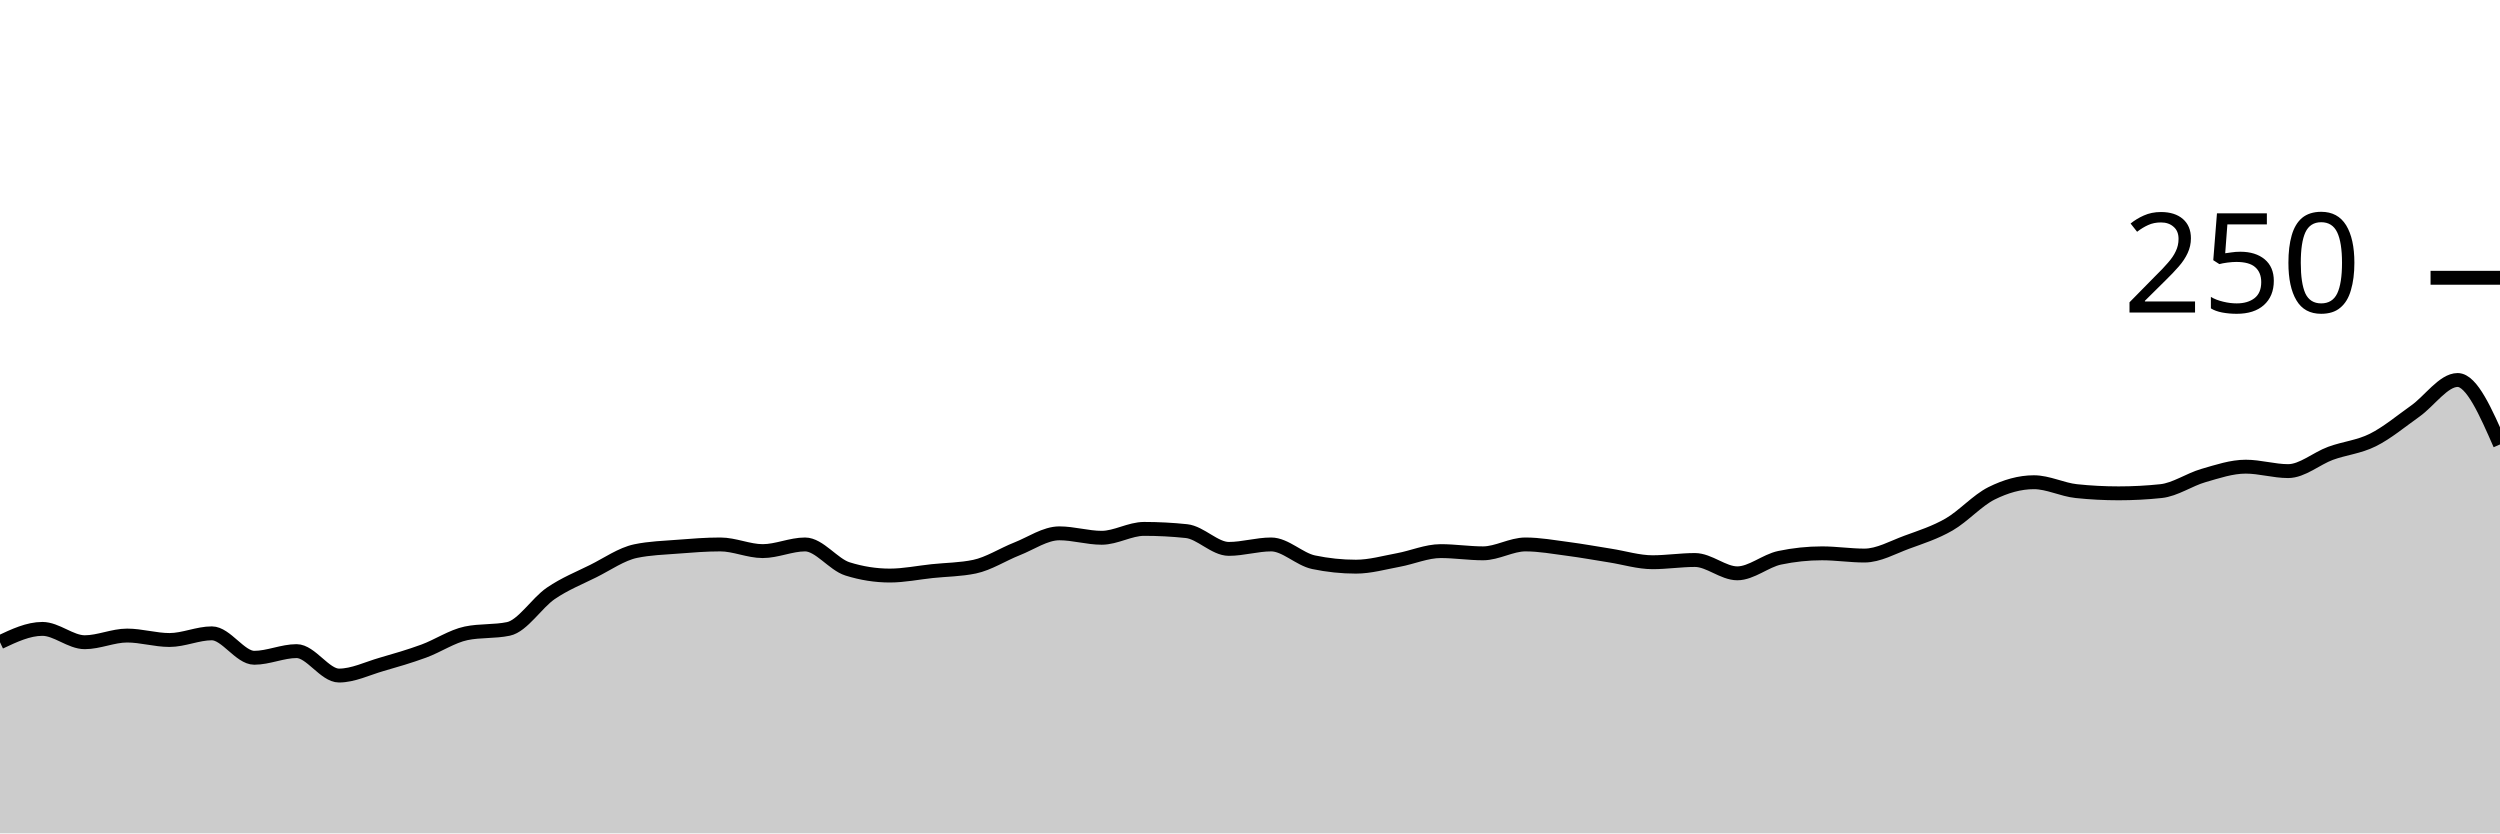
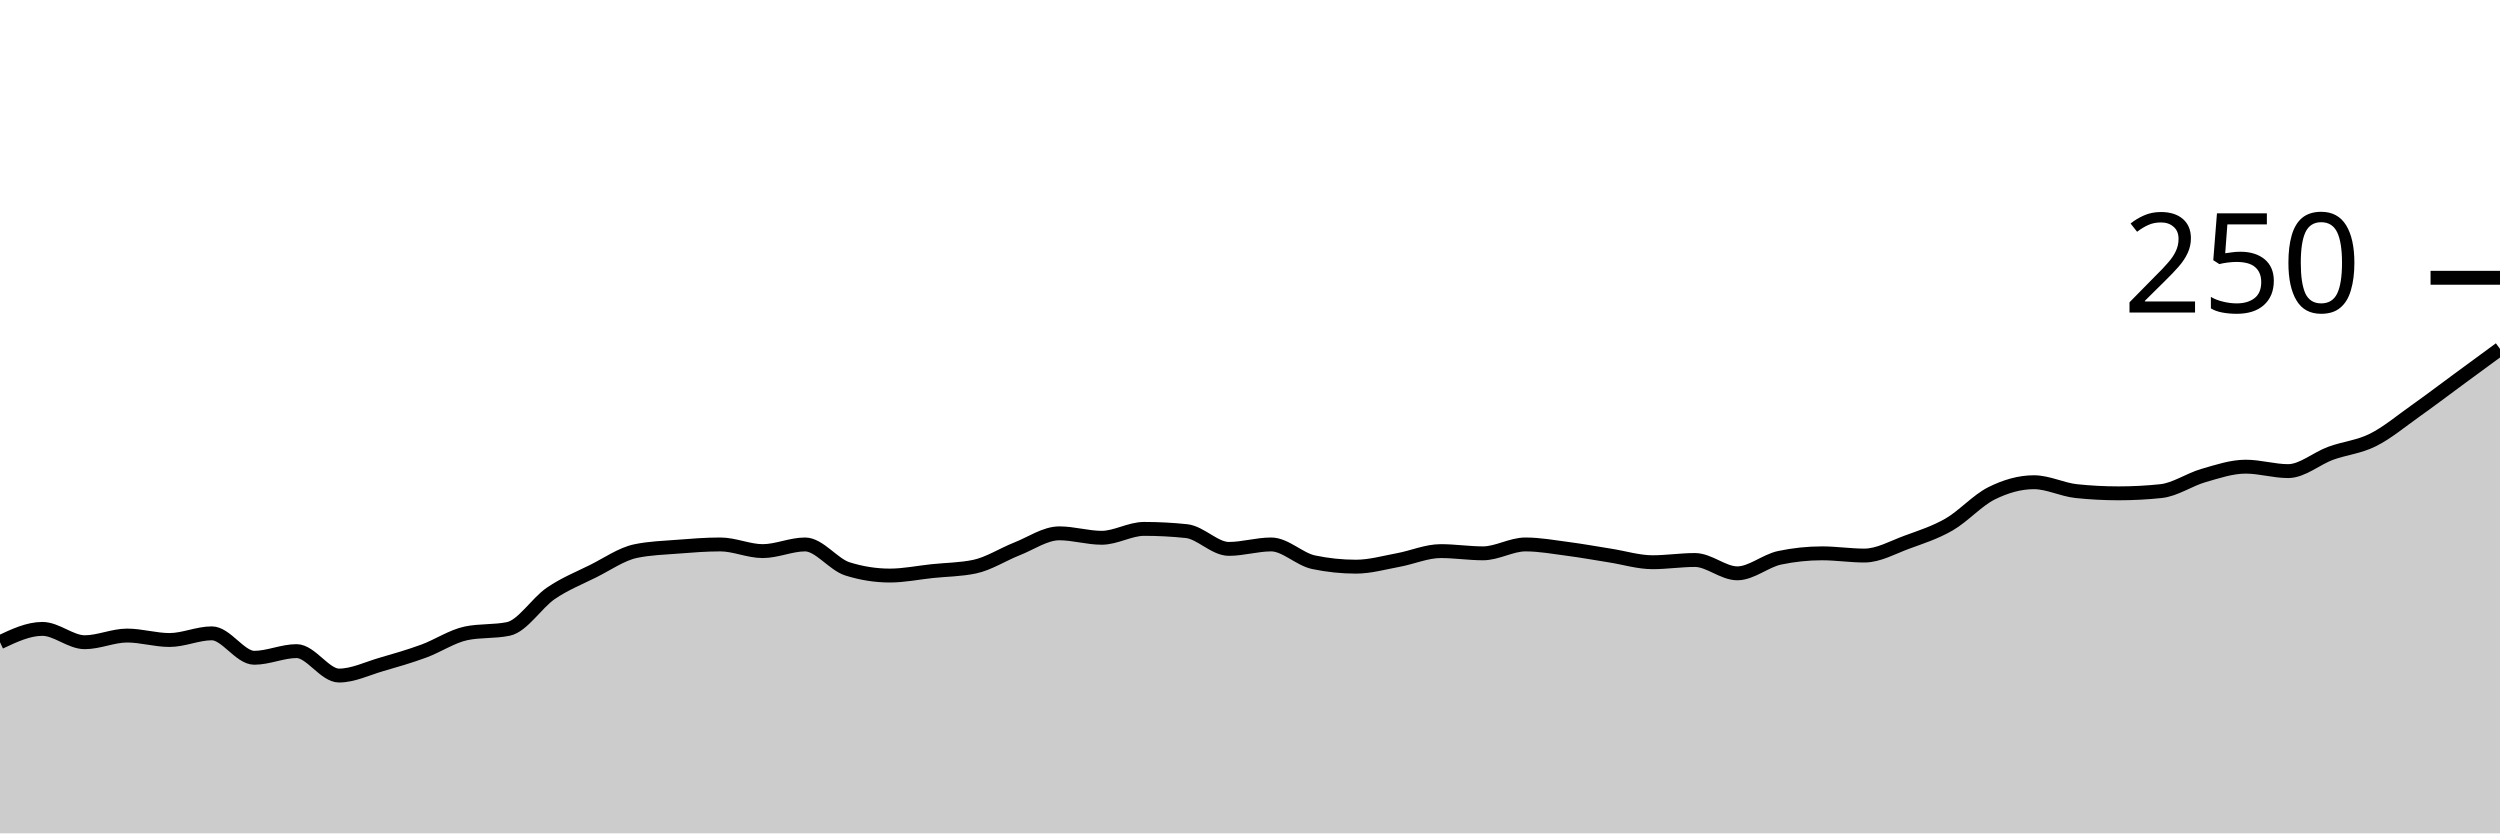
<svg xmlns="http://www.w3.org/2000/svg" viewBox="0 0 180 60">
  <g transform="translate(0,20)">
-     <path class="area" fill="rgba(0, 0, 0, 0.2)" d="M0,26.24C1.017,25.76,2.034,25.28,3.051,25.28C4.068,25.28,5.085,26.24,6.102,26.24C7.119,26.24,8.136,25.76,9.153,25.76C10.169,25.76,11.186,26.08,12.203,26.08C13.22,26.08,14.237,25.6,15.254,25.6C16.271,25.6,17.288,27.36,18.305,27.36C19.322,27.36,20.339,26.88,21.356,26.88C22.373,26.88,23.39,28.64,24.407,28.64C25.424,28.64,26.441,28.133,27.458,27.84C28.475,27.547,29.492,27.253,30.508,26.88C31.525,26.507,32.542,25.813,33.559,25.6C34.576,25.387,35.593,25.493,36.61,25.28C37.627,25.067,38.644,23.413,39.661,22.72C40.678,22.027,41.695,21.627,42.712,21.12C43.729,20.613,44.746,19.893,45.763,19.68C46.78,19.467,47.797,19.44,48.814,19.36C49.831,19.28,50.847,19.2,51.864,19.2C52.881,19.2,53.898,19.68,54.915,19.68C55.932,19.68,56.949,19.2,57.966,19.2C58.983,19.2,60,20.64,61.017,20.96C62.034,21.28,63.051,21.44,64.068,21.44C65.085,21.44,66.102,21.227,67.119,21.12C68.136,21.013,69.153,21.013,70.169,20.8C71.186,20.587,72.203,19.92,73.22,19.52C74.237,19.12,75.254,18.4,76.271,18.4C77.288,18.4,78.305,18.72,79.322,18.72C80.339,18.72,81.356,18.08,82.373,18.08C83.39,18.08,84.407,18.133,85.424,18.24C86.441,18.347,87.458,19.52,88.475,19.52C89.492,19.52,90.508,19.2,91.525,19.2C92.542,19.2,93.559,20.267,94.576,20.48C95.593,20.693,96.61,20.8,97.627,20.8C98.644,20.8,99.661,20.507,100.678,20.32C101.695,20.133,102.712,19.68,103.729,19.68C104.746,19.68,105.763,19.84,106.78,19.84C107.797,19.84,108.814,19.2,109.831,19.2C110.847,19.2,111.864,19.387,112.881,19.52C113.898,19.653,114.915,19.84,115.932,20C116.949,20.16,117.966,20.48,118.983,20.48C120,20.48,121.017,20.32,122.034,20.32C123.051,20.32,124.068,21.28,125.085,21.28C126.102,21.28,127.119,20.373,128.136,20.16C129.153,19.947,130.169,19.84,131.186,19.84C132.203,19.84,133.22,20,134.237,20C135.254,20,136.271,19.413,137.288,19.04C138.305,18.667,139.322,18.347,140.339,17.76C141.356,17.173,142.373,16.027,143.39,15.52C144.407,15.013,145.424,14.72,146.441,14.72C147.458,14.72,148.475,15.253,149.492,15.36C150.508,15.467,151.525,15.52,152.542,15.52C153.559,15.52,154.576,15.467,155.593,15.36C156.61,15.253,157.627,14.533,158.644,14.24C159.661,13.947,160.678,13.6,161.695,13.6C162.712,13.6,163.729,13.92,164.746,13.92C165.763,13.92,166.78,13.013,167.797,12.64C168.814,12.267,169.831,12.187,170.847,11.68C171.864,11.173,172.881,10.32,173.898,9.6C174.915,8.88,175.932,7.36,176.949,7.36C177.966,7.36,178.983,9.68,180,12L180,40C178.983,40,177.966,40,176.949,40C175.932,40,174.915,40,173.898,40C172.881,40,171.864,40,170.847,40C169.831,40,168.814,40,167.797,40C166.78,40,165.763,40,164.746,40C163.729,40,162.712,40,161.695,40C160.678,40,159.661,40,158.644,40C157.627,40,156.61,40,155.593,40C154.576,40,153.559,40,152.542,40C151.525,40,150.508,40,149.492,40C148.475,40,147.458,40,146.441,40C145.424,40,144.407,40,143.39,40C142.373,40,141.356,40,140.339,40C139.322,40,138.305,40,137.288,40C136.271,40,135.254,40,134.237,40C133.22,40,132.203,40,131.186,40C130.169,40,129.153,40,128.136,40C127.119,40,126.102,40,125.085,40C124.068,40,123.051,40,122.034,40C121.017,40,120,40,118.983,40C117.966,40,116.949,40,115.932,40C114.915,40,113.898,40,112.881,40C111.864,40,110.847,40,109.831,40C108.814,40,107.797,40,106.78,40C105.763,40,104.746,40,103.729,40C102.712,40,101.695,40,100.678,40C99.661,40,98.644,40,97.627,40C96.61,40,95.593,40,94.576,40C93.559,40,92.542,40,91.525,40C90.508,40,89.492,40,88.475,40C87.458,40,86.441,40,85.424,40C84.407,40,83.39,40,82.373,40C81.356,40,80.339,40,79.322,40C78.305,40,77.288,40,76.271,40C75.254,40,74.237,40,73.22,40C72.203,40,71.186,40,70.169,40C69.153,40,68.136,40,67.119,40C66.102,40,65.085,40,64.068,40C63.051,40,62.034,40,61.017,40C60,40,58.983,40,57.966,40C56.949,40,55.932,40,54.915,40C53.898,40,52.881,40,51.864,40C50.847,40,49.831,40,48.814,40C47.797,40,46.78,40,45.763,40C44.746,40,43.729,40,42.712,40C41.695,40,40.678,40,39.661,40C38.644,40,37.627,40,36.61,40C35.593,40,34.576,40,33.559,40C32.542,40,31.525,40,30.508,40C29.492,40,28.475,40,27.458,40C26.441,40,25.424,40,24.407,40C23.39,40,22.373,40,21.356,40C20.339,40,19.322,40,18.305,40C17.288,40,16.271,40,15.254,40C14.237,40,13.22,40,12.203,40C11.186,40,10.169,40,9.153,40C8.136,40,7.119,40,6.102,40C5.085,40,4.068,40,3.051,40C2.034,40,1.017,40,0,40Z" />
-     <path class="line" stroke="black" fill="none" d="M0,26.24C1.017,25.76,2.034,25.28,3.051,25.28C4.068,25.28,5.085,26.24,6.102,26.24C7.119,26.24,8.136,25.76,9.153,25.76C10.169,25.76,11.186,26.08,12.203,26.08C13.22,26.08,14.237,25.6,15.254,25.6C16.271,25.6,17.288,27.36,18.305,27.36C19.322,27.36,20.339,26.88,21.356,26.88C22.373,26.88,23.39,28.64,24.407,28.64C25.424,28.64,26.441,28.133,27.458,27.84C28.475,27.547,29.492,27.253,30.508,26.88C31.525,26.507,32.542,25.813,33.559,25.6C34.576,25.387,35.593,25.493,36.61,25.28C37.627,25.067,38.644,23.413,39.661,22.72C40.678,22.027,41.695,21.627,42.712,21.12C43.729,20.613,44.746,19.893,45.763,19.68C46.78,19.467,47.797,19.44,48.814,19.36C49.831,19.28,50.847,19.2,51.864,19.2C52.881,19.2,53.898,19.68,54.915,19.68C55.932,19.68,56.949,19.2,57.966,19.2C58.983,19.2,60,20.64,61.017,20.96C62.034,21.28,63.051,21.44,64.068,21.44C65.085,21.44,66.102,21.227,67.119,21.12C68.136,21.013,69.153,21.013,70.169,20.8C71.186,20.587,72.203,19.92,73.22,19.52C74.237,19.12,75.254,18.4,76.271,18.4C77.288,18.4,78.305,18.72,79.322,18.72C80.339,18.72,81.356,18.08,82.373,18.08C83.39,18.08,84.407,18.133,85.424,18.24C86.441,18.347,87.458,19.52,88.475,19.52C89.492,19.52,90.508,19.2,91.525,19.2C92.542,19.2,93.559,20.267,94.576,20.48C95.593,20.693,96.61,20.8,97.627,20.8C98.644,20.8,99.661,20.507,100.678,20.32C101.695,20.133,102.712,19.68,103.729,19.68C104.746,19.68,105.763,19.84,106.78,19.84C107.797,19.84,108.814,19.2,109.831,19.2C110.847,19.2,111.864,19.387,112.881,19.52C113.898,19.653,114.915,19.84,115.932,20C116.949,20.16,117.966,20.48,118.983,20.48C120,20.48,121.017,20.32,122.034,20.32C123.051,20.32,124.068,21.28,125.085,21.28C126.102,21.28,127.119,20.373,128.136,20.16C129.153,19.947,130.169,19.84,131.186,19.84C132.203,19.84,133.22,20,134.237,20C135.254,20,136.271,19.413,137.288,19.04C138.305,18.667,139.322,18.347,140.339,17.76C141.356,17.173,142.373,16.027,143.39,15.52C144.407,15.013,145.424,14.72,146.441,14.72C147.458,14.72,148.475,15.253,149.492,15.36C150.508,15.467,151.525,15.52,152.542,15.52C153.559,15.52,154.576,15.467,155.593,15.36C156.61,15.253,157.627,14.533,158.644,14.24C159.661,13.947,160.678,13.6,161.695,13.6C162.712,13.6,163.729,13.92,164.746,13.92C165.763,13.92,166.78,13.013,167.797,12.64C168.814,12.267,169.831,12.187,170.847,11.68C171.864,11.173,172.881,10.32,173.898,9.6C174.915,8.88,175.932,7.36,176.949,7.36C177.966,7.36,178.983,9.68,180,12" />
+     <path class="area" fill="rgba(0, 0, 0, 0.2)" d="M0,26.24C1.017,25.76,2.034,25.28,3.051,25.28C4.068,25.28,5.085,26.24,6.102,26.24C7.119,26.24,8.136,25.76,9.153,25.76C10.169,25.76,11.186,26.08,12.203,26.08C13.22,26.08,14.237,25.6,15.254,25.6C16.271,25.6,17.288,27.36,18.305,27.36C19.322,27.36,20.339,26.88,21.356,26.88C22.373,26.88,23.39,28.64,24.407,28.64C25.424,28.64,26.441,28.133,27.458,27.84C28.475,27.547,29.492,27.253,30.508,26.88C31.525,26.507,32.542,25.813,33.559,25.6C34.576,25.387,35.593,25.493,36.61,25.28C37.627,25.067,38.644,23.413,39.661,22.72C40.678,22.027,41.695,21.627,42.712,21.12C43.729,20.613,44.746,19.893,45.763,19.68C46.78,19.467,47.797,19.44,48.814,19.36C49.831,19.28,50.847,19.2,51.864,19.2C52.881,19.2,53.898,19.68,54.915,19.68C55.932,19.68,56.949,19.2,57.966,19.2C58.983,19.2,60,20.64,61.017,20.96C62.034,21.28,63.051,21.44,64.068,21.44C65.085,21.44,66.102,21.227,67.119,21.12C68.136,21.013,69.153,21.013,70.169,20.8C71.186,20.587,72.203,19.92,73.22,19.52C74.237,19.12,75.254,18.4,76.271,18.4C77.288,18.4,78.305,18.72,79.322,18.72C80.339,18.72,81.356,18.08,82.373,18.08C83.39,18.08,84.407,18.133,85.424,18.24C86.441,18.347,87.458,19.52,88.475,19.52C89.492,19.52,90.508,19.2,91.525,19.2C92.542,19.2,93.559,20.267,94.576,20.48C95.593,20.693,96.61,20.8,97.627,20.8C98.644,20.8,99.661,20.507,100.678,20.32C101.695,20.133,102.712,19.68,103.729,19.68C104.746,19.68,105.763,19.84,106.78,19.84C107.797,19.84,108.814,19.2,109.831,19.2C110.847,19.2,111.864,19.387,112.881,19.52C113.898,19.653,114.915,19.84,115.932,20C116.949,20.16,117.966,20.48,118.983,20.48C120,20.48,121.017,20.32,122.034,20.32C123.051,20.32,124.068,21.28,125.085,21.28C126.102,21.28,127.119,20.373,128.136,20.16C129.153,19.947,130.169,19.84,131.186,19.84C132.203,19.84,133.22,20,134.237,20C135.254,20,136.271,19.413,137.288,19.04C138.305,18.667,139.322,18.347,140.339,17.76C141.356,17.173,142.373,16.027,143.39,15.52C144.407,15.013,145.424,14.72,146.441,14.72C147.458,14.72,148.475,15.253,149.492,15.36C150.508,15.467,151.525,15.52,152.542,15.52C153.559,15.52,154.576,15.467,155.593,15.36C156.61,15.253,157.627,14.533,158.644,14.24C159.661,13.947,160.678,13.6,161.695,13.6C162.712,13.6,163.729,13.92,164.746,13.92C165.763,13.92,166.78,13.013,167.797,12.64C168.814,12.267,169.831,12.187,170.847,11.68C171.864,11.173,172.881,10.32,173.898,9.6C174.915,8.88,175.932,8.107,176.949,7.36C177.966,6.613,178.983,5.867,180,5.12L180,40C178.983,40,177.966,40,176.949,40C175.932,40,174.915,40,173.898,40C172.881,40,171.864,40,170.847,40C169.831,40,168.814,40,167.797,40C166.78,40,165.763,40,164.746,40C163.729,40,162.712,40,161.695,40C160.678,40,159.661,40,158.644,40C157.627,40,156.61,40,155.593,40C154.576,40,153.559,40,152.542,40C151.525,40,150.508,40,149.492,40C148.475,40,147.458,40,146.441,40C145.424,40,144.407,40,143.39,40C142.373,40,141.356,40,140.339,40C139.322,40,138.305,40,137.288,40C136.271,40,135.254,40,134.237,40C133.22,40,132.203,40,131.186,40C130.169,40,129.153,40,128.136,40C127.119,40,126.102,40,125.085,40C124.068,40,123.051,40,122.034,40C121.017,40,120,40,118.983,40C117.966,40,116.949,40,115.932,40C114.915,40,113.898,40,112.881,40C111.864,40,110.847,40,109.831,40C108.814,40,107.797,40,106.78,40C105.763,40,104.746,40,103.729,40C102.712,40,101.695,40,100.678,40C99.661,40,98.644,40,97.627,40C96.61,40,95.593,40,94.576,40C93.559,40,92.542,40,91.525,40C90.508,40,89.492,40,88.475,40C87.458,40,86.441,40,85.424,40C84.407,40,83.39,40,82.373,40C81.356,40,80.339,40,79.322,40C78.305,40,77.288,40,76.271,40C75.254,40,74.237,40,73.22,40C72.203,40,71.186,40,70.169,40C69.153,40,68.136,40,67.119,40C66.102,40,65.085,40,64.068,40C63.051,40,62.034,40,61.017,40C60,40,58.983,40,57.966,40C56.949,40,55.932,40,54.915,40C53.898,40,52.881,40,51.864,40C50.847,40,49.831,40,48.814,40C47.797,40,46.78,40,45.763,40C44.746,40,43.729,40,42.712,40C41.695,40,40.678,40,39.661,40C38.644,40,37.627,40,36.61,40C35.593,40,34.576,40,33.559,40C32.542,40,31.525,40,30.508,40C29.492,40,28.475,40,27.458,40C26.441,40,25.424,40,24.407,40C23.39,40,22.373,40,21.356,40C20.339,40,19.322,40,18.305,40C17.288,40,16.271,40,15.254,40C14.237,40,13.22,40,12.203,40C11.186,40,10.169,40,9.153,40C8.136,40,7.119,40,6.102,40C5.085,40,4.068,40,3.051,40C2.034,40,1.017,40,0,40Z" />
+     <path class="line" stroke="black" fill="none" d="M0,26.24C1.017,25.76,2.034,25.28,3.051,25.28C4.068,25.28,5.085,26.24,6.102,26.24C7.119,26.24,8.136,25.76,9.153,25.76C10.169,25.76,11.186,26.08,12.203,26.08C13.22,26.08,14.237,25.6,15.254,25.6C16.271,25.6,17.288,27.36,18.305,27.36C19.322,27.36,20.339,26.88,21.356,26.88C22.373,26.88,23.39,28.64,24.407,28.64C25.424,28.64,26.441,28.133,27.458,27.84C28.475,27.547,29.492,27.253,30.508,26.88C31.525,26.507,32.542,25.813,33.559,25.6C34.576,25.387,35.593,25.493,36.61,25.28C37.627,25.067,38.644,23.413,39.661,22.72C40.678,22.027,41.695,21.627,42.712,21.12C43.729,20.613,44.746,19.893,45.763,19.68C46.78,19.467,47.797,19.44,48.814,19.36C49.831,19.28,50.847,19.2,51.864,19.2C52.881,19.2,53.898,19.68,54.915,19.68C55.932,19.68,56.949,19.2,57.966,19.2C58.983,19.2,60,20.64,61.017,20.96C62.034,21.28,63.051,21.44,64.068,21.44C65.085,21.44,66.102,21.227,67.119,21.12C68.136,21.013,69.153,21.013,70.169,20.8C71.186,20.587,72.203,19.92,73.22,19.52C74.237,19.12,75.254,18.4,76.271,18.4C77.288,18.4,78.305,18.72,79.322,18.72C80.339,18.72,81.356,18.08,82.373,18.08C83.39,18.08,84.407,18.133,85.424,18.24C86.441,18.347,87.458,19.52,88.475,19.52C89.492,19.52,90.508,19.2,91.525,19.2C92.542,19.2,93.559,20.267,94.576,20.48C95.593,20.693,96.61,20.8,97.627,20.8C98.644,20.8,99.661,20.507,100.678,20.32C101.695,20.133,102.712,19.68,103.729,19.68C104.746,19.68,105.763,19.84,106.78,19.84C107.797,19.84,108.814,19.2,109.831,19.2C110.847,19.2,111.864,19.387,112.881,19.52C113.898,19.653,114.915,19.84,115.932,20C116.949,20.16,117.966,20.48,118.983,20.48C120,20.48,121.017,20.32,122.034,20.32C123.051,20.32,124.068,21.28,125.085,21.28C126.102,21.28,127.119,20.373,128.136,20.16C129.153,19.947,130.169,19.84,131.186,19.84C132.203,19.84,133.22,20,134.237,20C135.254,20,136.271,19.413,137.288,19.04C138.305,18.667,139.322,18.347,140.339,17.76C141.356,17.173,142.373,16.027,143.39,15.52C144.407,15.013,145.424,14.72,146.441,14.72C147.458,14.72,148.475,15.253,149.492,15.36C150.508,15.467,151.525,15.52,152.542,15.52C153.559,15.52,154.576,15.467,155.593,15.36C156.61,15.253,157.627,14.533,158.644,14.24C159.661,13.947,160.678,13.6,161.695,13.6C162.712,13.6,163.729,13.92,164.746,13.92C165.763,13.92,166.78,13.013,167.797,12.64C168.814,12.267,169.831,12.187,170.847,11.68C171.864,11.173,172.881,10.32,173.898,9.6C174.915,8.88,175.932,8.107,176.949,7.36C177.966,6.613,178.983,5.867,180,5.12" />
    <path class="axis-ceiling" stroke-width="1" stroke="black" fill="none" d="M175,0L180,0" />
    <text class="axis-ceiling-label" font-family="sans-serif" text-anchor="end" font-size="10px" x="170" y="2.5">250</text>
  </g>
</svg>
